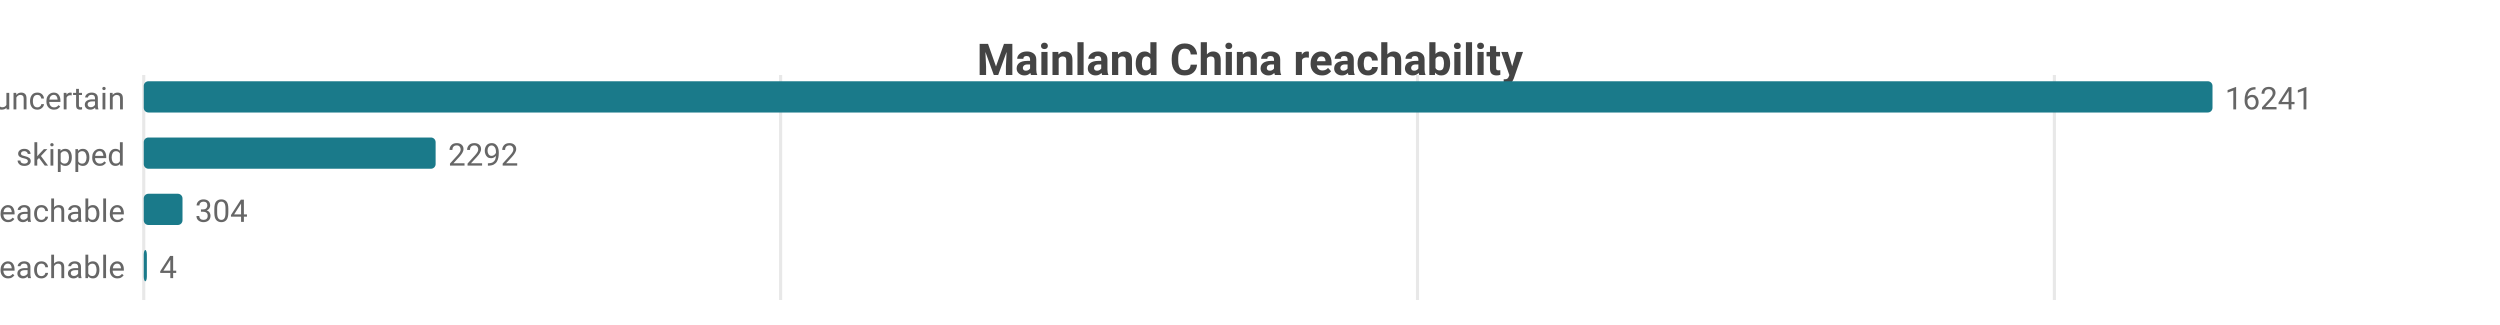
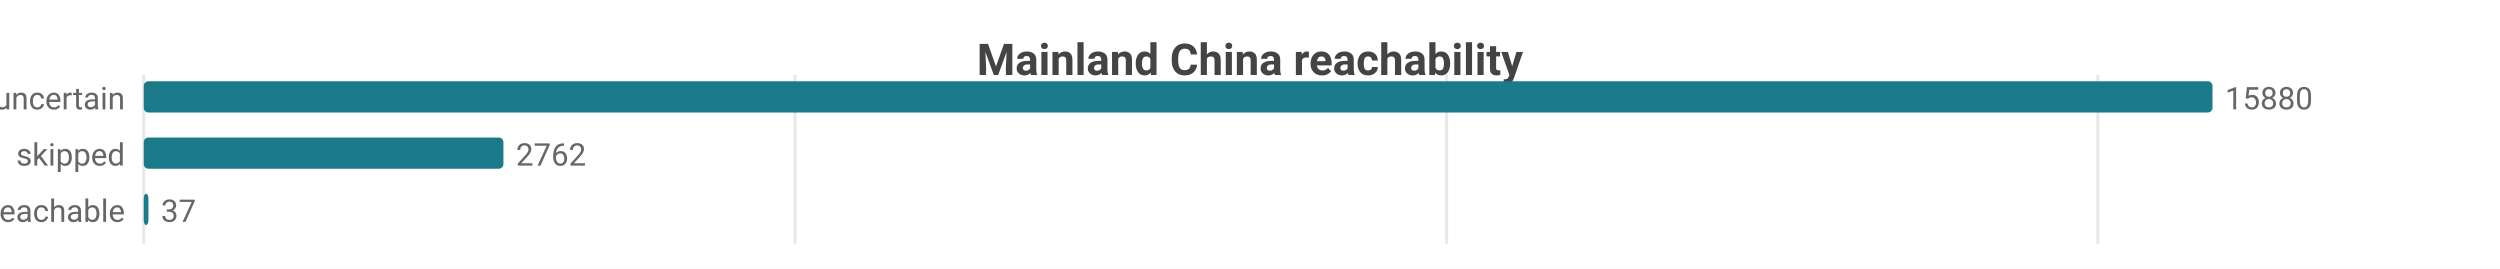
- <svg xmlns="http://www.w3.org/2000/svg" width="800" height="104" viewBox="0 0 800 104">
-   <rect width="800" height="104" fill="#ffffff" />
+ <svg xmlns="http://www.w3.org/2000/svg" width="800" height="86" viewBox="0 0 800 86">
+   <rect width="800" height="86" fill="#ffffff" />
  <style>text{font-family:system-ui,-apple-system,'Segoe UI',Roboto,sans-serif}.g{stroke:#e8e8e8;stroke-width:1}.a{stroke:#999;stroke-width:1}.t{font-size:10px;fill:#666}.m{font-size:10px;text-anchor:middle;fill:#666}.e{font-size:10px;text-anchor:end;fill:#666}.l{font-size:11px;fill:#333}.tt{font-size:14px;font-weight:600;text-anchor:middle;fill:#444}.em{font-size:13px;text-anchor:middle;fill:#999}</style>
  <text class="tt" x="400.0" y="24">Mainland China reachability</text>
-   <line class="g" x1="46" y1="24" x2="46" y2="96" />
-   <line class="g" x1="249.8" y1="24" x2="249.8" y2="96" />
-   <line class="g" x1="453.6" y1="24" x2="453.6" y2="96" />
-   <line class="g" x1="657.4" y1="24" x2="657.4" y2="96" />
+   <line class="g" x1="46" y1="24" x2="46" y2="78" />
+   <line class="g" x1="254.4" y1="24" x2="254.4" y2="78" />
+   <line class="g" x1="462.9" y1="24" x2="462.9" y2="78" />
+   <line class="g" x1="671.3" y1="24" x2="671.3" y2="78" />
  <text class="e" x="40" y="35">uncertain</text>
  <rect x="46" y="26" width="662" height="10" fill="#1a7a8a" rx="1.5" />
-   <text class="t" x="712" y="35">16241</text>
+   <text class="t" x="712" y="35">15880</text>
  <text class="e" x="40" y="53">skipped</text>
-   <rect x="46" y="44" width="93.4" height="10" fill="#1a7a8a" rx="1.5" />
-   <text class="t" x="143.4" y="53">2292</text>
+   <rect x="46" y="44" width="115.1" height="10" fill="#1a7a8a" rx="1.5" />
+   <text class="t" x="165.1" y="53">2762</text>
  <text class="e" x="40" y="71">reachable</text>
-   <rect x="46" y="62" width="12.4" height="10" fill="#1a7a8a" rx="1.5" />
-   <text class="t" x="62.4" y="71">304</text>
-   <text class="e" x="40" y="89">unreachable</text>
-   <rect x="46" y="80" width="1" height="10" fill="#1a7a8a" rx="1.5" />
-   <text class="t" x="51" y="89">4</text>
+   <rect x="46" y="62" width="1.5" height="10" fill="#1a7a8a" rx="1.5" />
+   <text class="t" x="51.5" y="71">37</text>
</svg>
